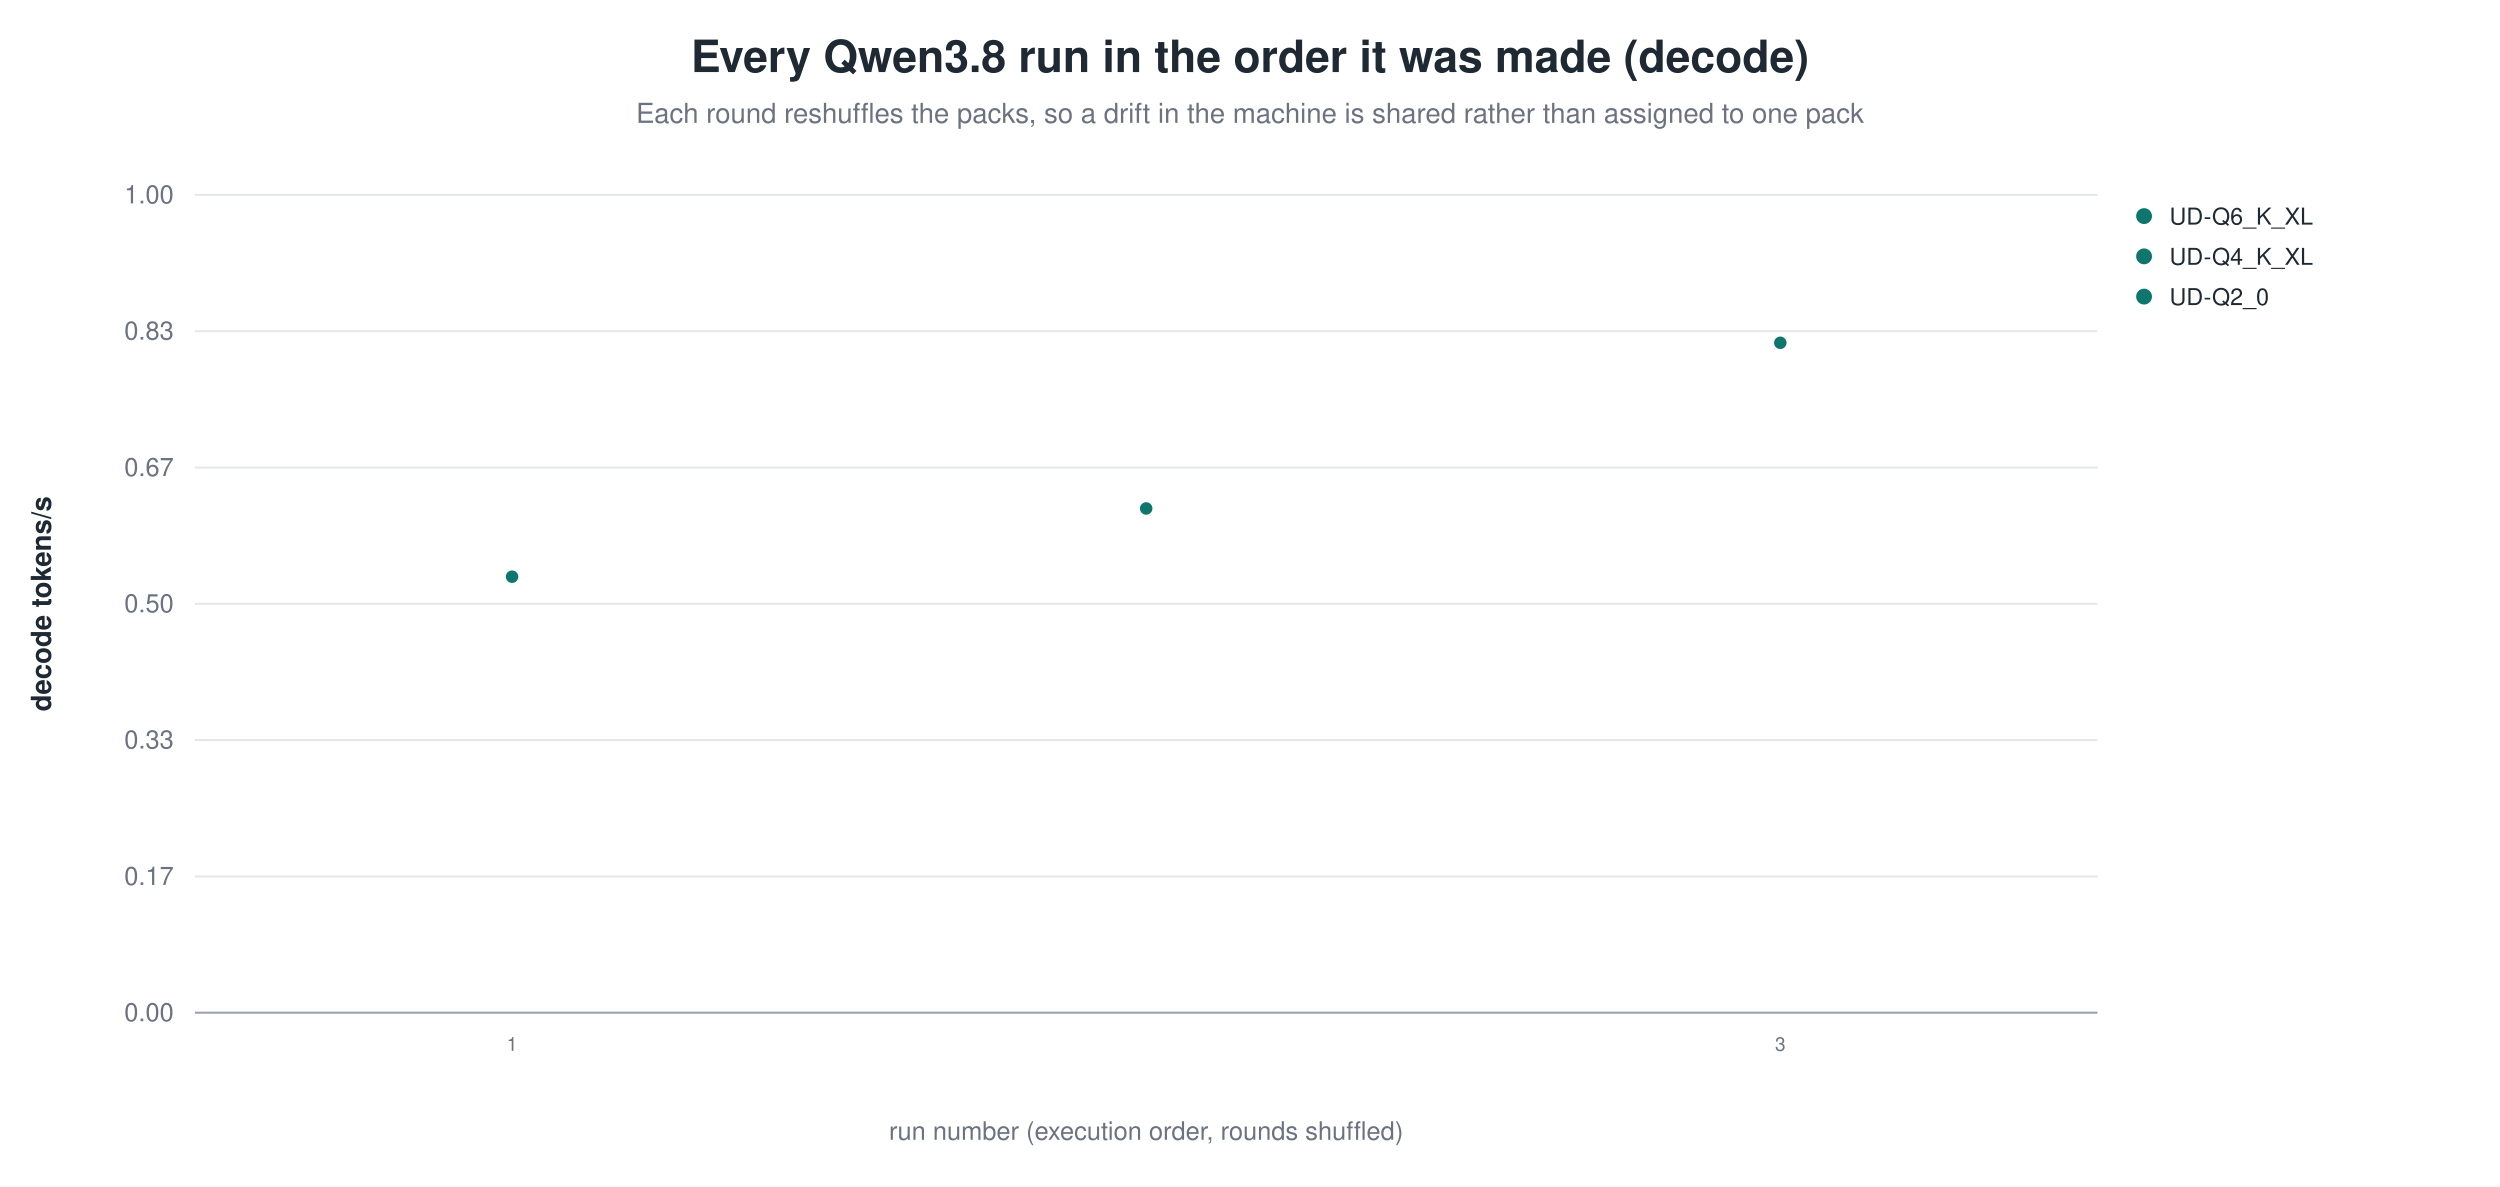
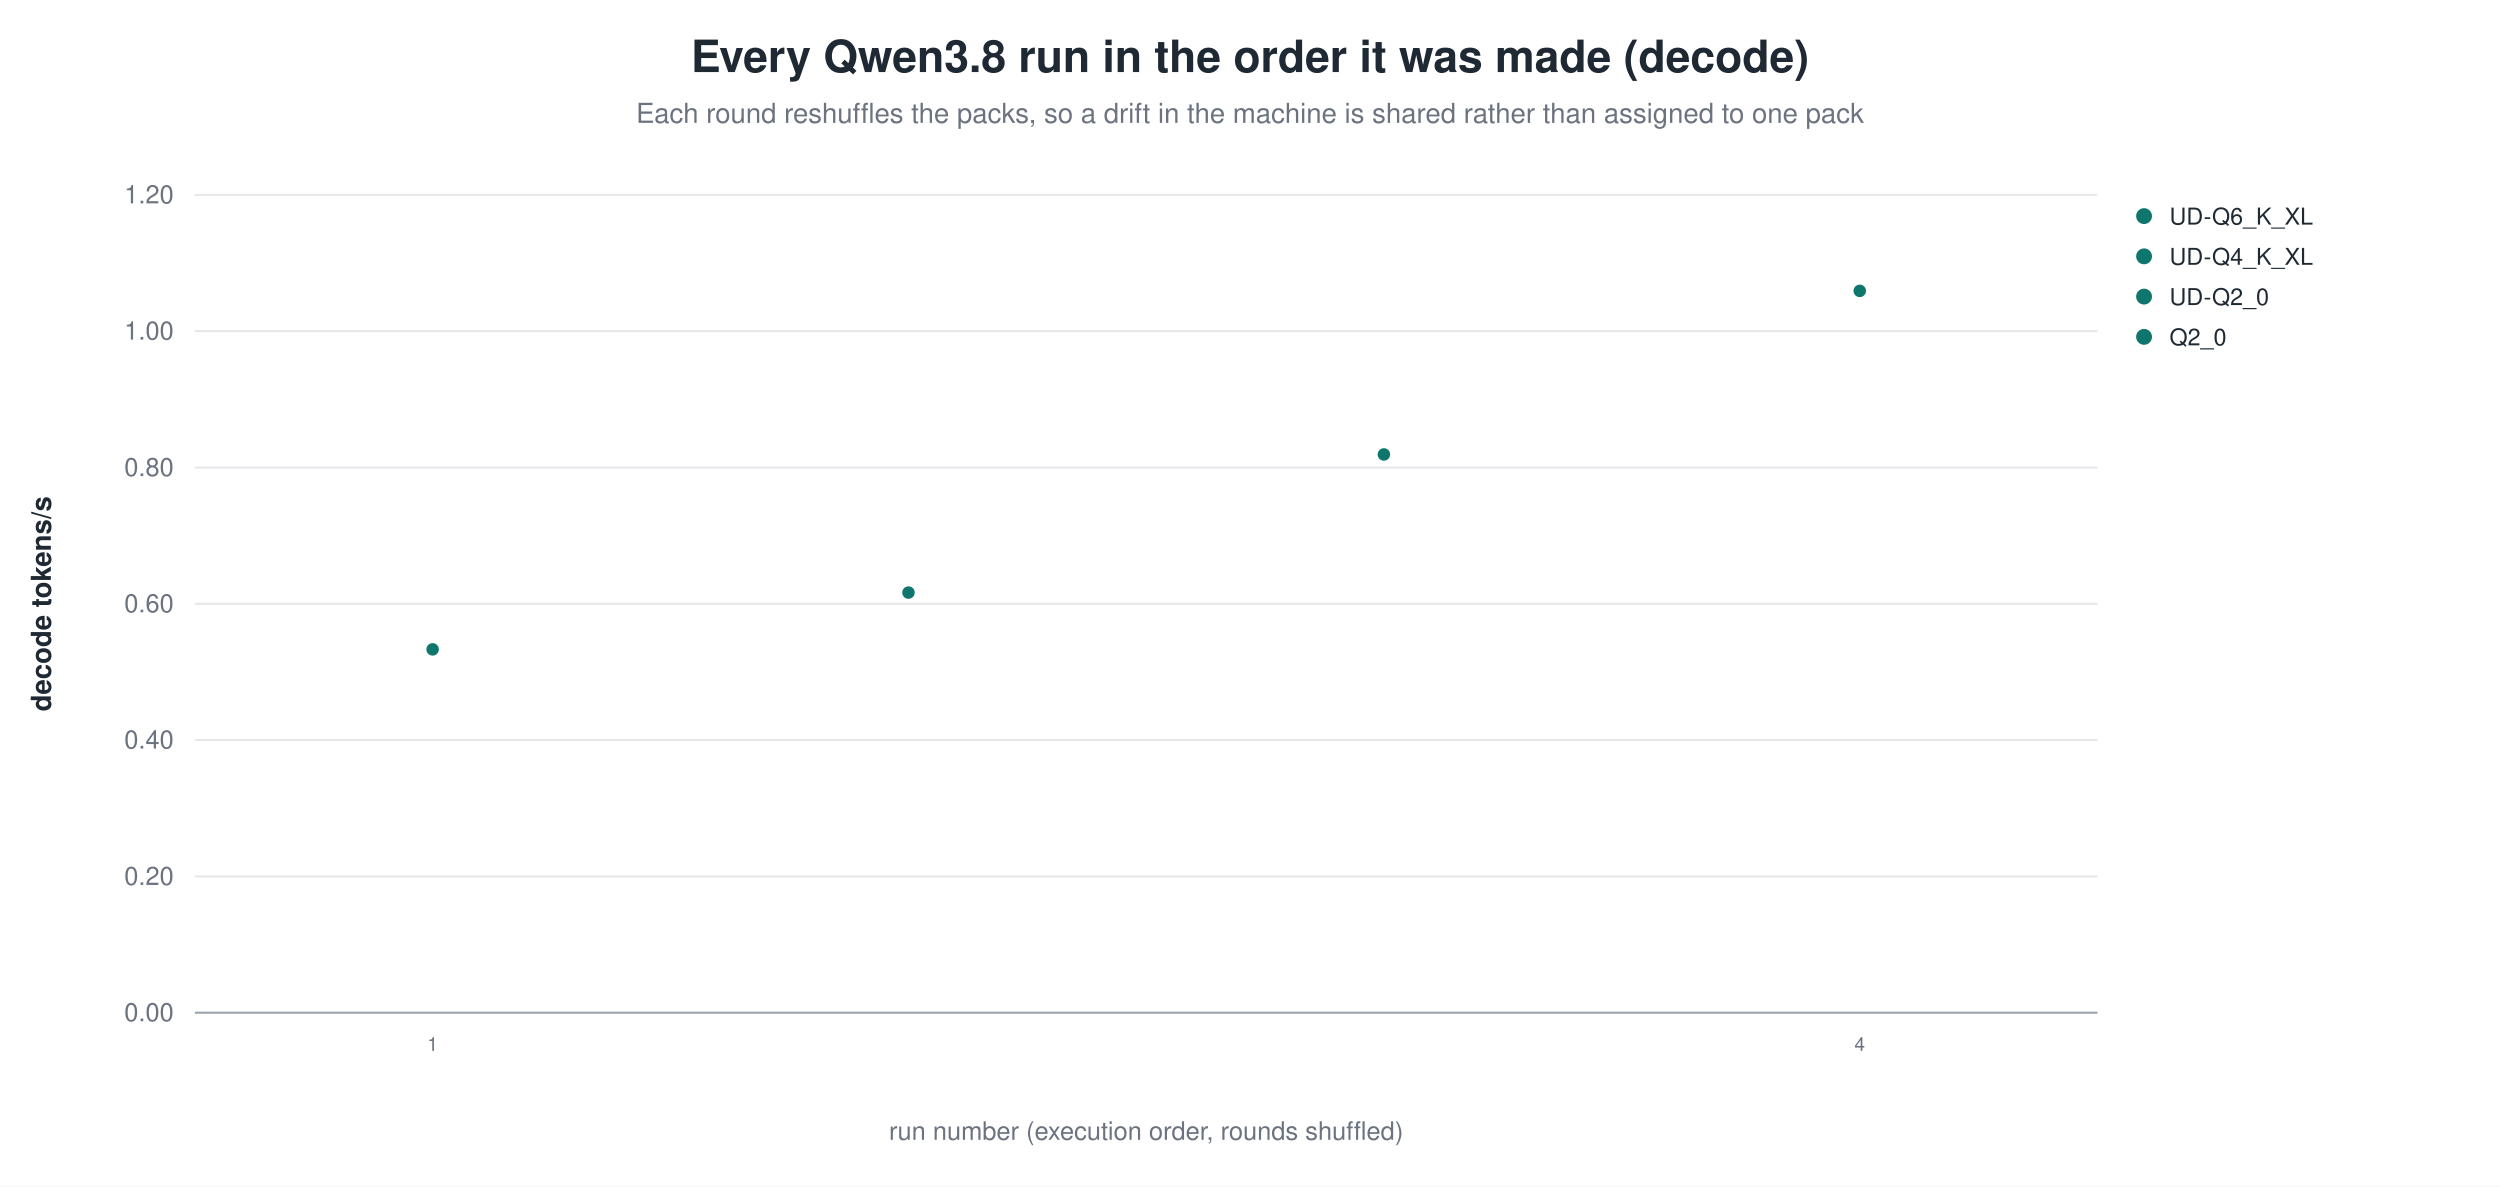
<svg xmlns="http://www.w3.org/2000/svg" width="1180" height="560" viewBox="0 0 1180 560" role="img" aria-label="Every Qwen3.8 run in the order it was made (decode)">
  <rect width="1180" height="560" fill="white" />
  <text x="590.0" y="34" text-anchor="middle" font-family="Helvetica, Arial, sans-serif" font-size="21" font-weight="600" fill="#1f2933">Every Qwen3.8 run in the order it was made (decode)</text>
  <text x="590.0" y="58" text-anchor="middle" font-family="Helvetica, Arial, sans-serif" font-size="13" fill="#6b7280">Each round reshuffles the packs, so a drift in the machine is shared rather than assigned to one pack</text>
  <line x1="92.0" y1="478.0" x2="990.0" y2="478.0" stroke="#9ca3af" stroke-width="1.0" />
  <text x="82.0" y="482.0" text-anchor="end" font-family="Helvetica, Arial, sans-serif" font-size="12" fill="#6b7280" font-weight="400">0.00</text>
  <line x1="92.0" y1="413.7" x2="990.0" y2="413.7" stroke="#e5e7eb" stroke-width="1.0" />
-   <text x="82.0" y="417.7" text-anchor="end" font-family="Helvetica, Arial, sans-serif" font-size="12" fill="#6b7280" font-weight="400">0.17</text>
+   <text x="82.0" y="417.7" text-anchor="end" font-family="Helvetica, Arial, sans-serif" font-size="12" fill="#6b7280" font-weight="400">0.20</text>
  <line x1="92.0" y1="349.3" x2="990.0" y2="349.3" stroke="#e5e7eb" stroke-width="1.0" />
-   <text x="82.0" y="353.3" text-anchor="end" font-family="Helvetica, Arial, sans-serif" font-size="12" fill="#6b7280" font-weight="400">0.33</text>
+   <text x="82.0" y="353.3" text-anchor="end" font-family="Helvetica, Arial, sans-serif" font-size="12" fill="#6b7280" font-weight="400">0.40</text>
  <line x1="92.0" y1="285.0" x2="990.0" y2="285.0" stroke="#e5e7eb" stroke-width="1.0" />
-   <text x="82.0" y="289.0" text-anchor="end" font-family="Helvetica, Arial, sans-serif" font-size="12" fill="#6b7280" font-weight="400">0.50</text>
+   <text x="82.0" y="289.0" text-anchor="end" font-family="Helvetica, Arial, sans-serif" font-size="12" fill="#6b7280" font-weight="400">0.60</text>
  <line x1="92.0" y1="220.7" x2="990.0" y2="220.7" stroke="#e5e7eb" stroke-width="1.0" />
-   <text x="82.0" y="224.7" text-anchor="end" font-family="Helvetica, Arial, sans-serif" font-size="12" fill="#6b7280" font-weight="400">0.67</text>
+   <text x="82.0" y="224.7" text-anchor="end" font-family="Helvetica, Arial, sans-serif" font-size="12" fill="#6b7280" font-weight="400">0.80</text>
  <line x1="92.0" y1="156.3" x2="990.0" y2="156.3" stroke="#e5e7eb" stroke-width="1.0" />
-   <text x="82.0" y="160.3" text-anchor="end" font-family="Helvetica, Arial, sans-serif" font-size="12" fill="#6b7280" font-weight="400">0.83</text>
+   <text x="82.0" y="160.3" text-anchor="end" font-family="Helvetica, Arial, sans-serif" font-size="12" fill="#6b7280" font-weight="400">1.00</text>
  <line x1="92.0" y1="92.0" x2="990.0" y2="92.0" stroke="#e5e7eb" stroke-width="1.0" />
-   <text x="82.0" y="96.0" text-anchor="end" font-family="Helvetica, Arial, sans-serif" font-size="12" fill="#6b7280" font-weight="400">1.00</text>
+   <text x="82.0" y="96.0" text-anchor="end" font-family="Helvetica, Arial, sans-serif" font-size="12" fill="#6b7280" font-weight="400">1.20</text>
  <text x="24.0" y="285.0" text-anchor="middle" font-family="Helvetica, Arial, sans-serif" font-size="13" fill="#1f2933" font-weight="600" transform="rotate(-90.0 24.0 285.0)">decode tokens/s</text>
-   <circle cx="241.7" cy="272.2" r="3.4" fill="#0f766e" stroke="white" stroke-width="0.9" opacity="1.00" />
-   <text x="241.7" y="496.0" text-anchor="middle" font-family="Helvetica, Arial, sans-serif" font-size="9" fill="#6b7280" font-weight="400">1</text>
-   <circle cx="541.0" cy="240.0" r="3.4" fill="#0f766e" stroke="white" stroke-width="0.9" opacity="1.00" />
-   <circle cx="840.3" cy="161.8" r="3.4" fill="#0f766e" stroke="white" stroke-width="0.9" opacity="1.00" />
-   <text x="840.3" y="496.0" text-anchor="middle" font-family="Helvetica, Arial, sans-serif" font-size="9" fill="#6b7280" font-weight="400">3</text>
+   <circle cx="204.2" cy="306.5" r="3.4" fill="#0f766e" stroke="white" stroke-width="0.9" opacity="1.00" />
+   <text x="204.2" y="496.0" text-anchor="middle" font-family="Helvetica, Arial, sans-serif" font-size="9" fill="#6b7280" font-weight="400">1</text>
+   <circle cx="428.8" cy="279.7" r="3.4" fill="#0f766e" stroke="white" stroke-width="0.9" opacity="1.00" />
+   <circle cx="653.2" cy="214.5" r="3.4" fill="#0f766e" stroke="white" stroke-width="0.9" opacity="1.00" />
+   <circle cx="877.8" cy="137.3" r="3.4" fill="#0f766e" stroke="white" stroke-width="0.9" opacity="1.00" />
+   <text x="877.8" y="496.0" text-anchor="middle" font-family="Helvetica, Arial, sans-serif" font-size="9" fill="#6b7280" font-weight="400">4</text>
  <circle cx="1012.0" cy="102.0" r="4.2" fill="#0f766e" stroke="white" stroke-width="0.9" opacity="1.00" />
  <text x="1024.0" y="106.0" text-anchor="start" font-family="Helvetica, Arial, sans-serif" font-size="11" fill="#1f2933" font-weight="400">UD-Q6_K_XL</text>
  <circle cx="1012.0" cy="121.0" r="4.2" fill="#0f766e" stroke="white" stroke-width="0.9" opacity="1.00" />
  <text x="1024.0" y="125.0" text-anchor="start" font-family="Helvetica, Arial, sans-serif" font-size="11" fill="#1f2933" font-weight="400">UD-Q4_K_XL</text>
  <circle cx="1012.0" cy="140.0" r="4.2" fill="#0f766e" stroke="white" stroke-width="0.9" opacity="1.00" />
  <text x="1024.0" y="144.0" text-anchor="start" font-family="Helvetica, Arial, sans-serif" font-size="11" fill="#1f2933" font-weight="400">UD-Q2_0</text>
+   <circle cx="1012.0" cy="159.0" r="4.2" fill="#0f766e" stroke="white" stroke-width="0.9" opacity="1.00" />
+   <text x="1024.0" y="163.0" text-anchor="start" font-family="Helvetica, Arial, sans-serif" font-size="11" fill="#1f2933" font-weight="400">Q2_0</text>
  <text x="541.0" y="538.0" text-anchor="middle" font-family="Helvetica, Arial, sans-serif" font-size="12" fill="#6b7280" font-weight="400">run number (execution order, rounds shuffled)</text>
</svg>
